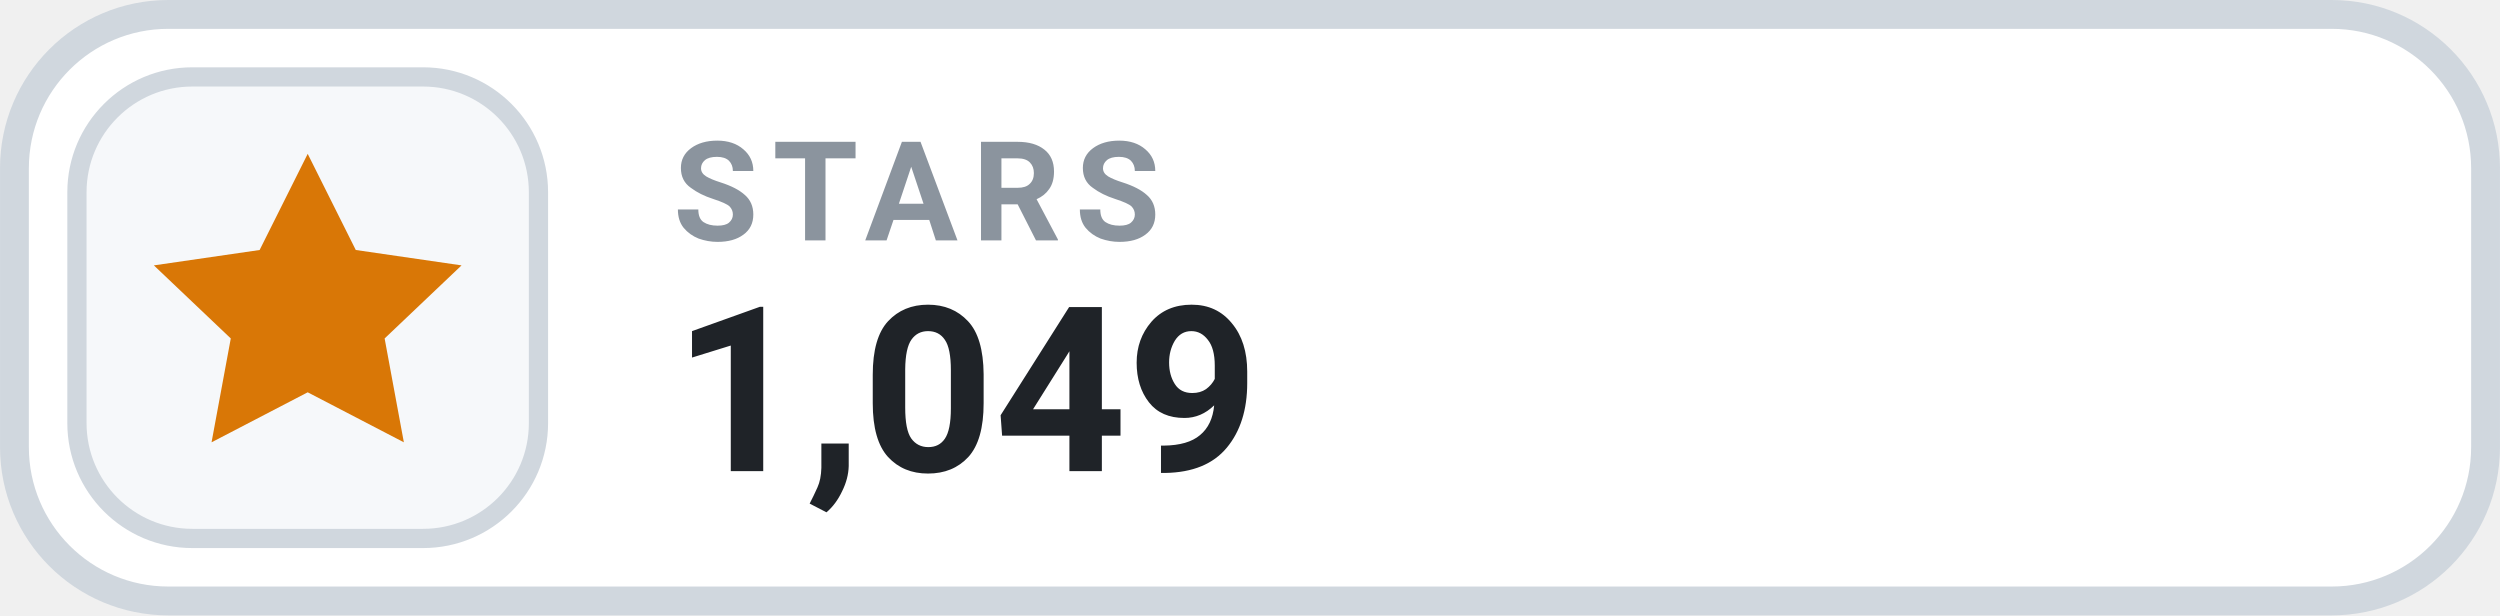
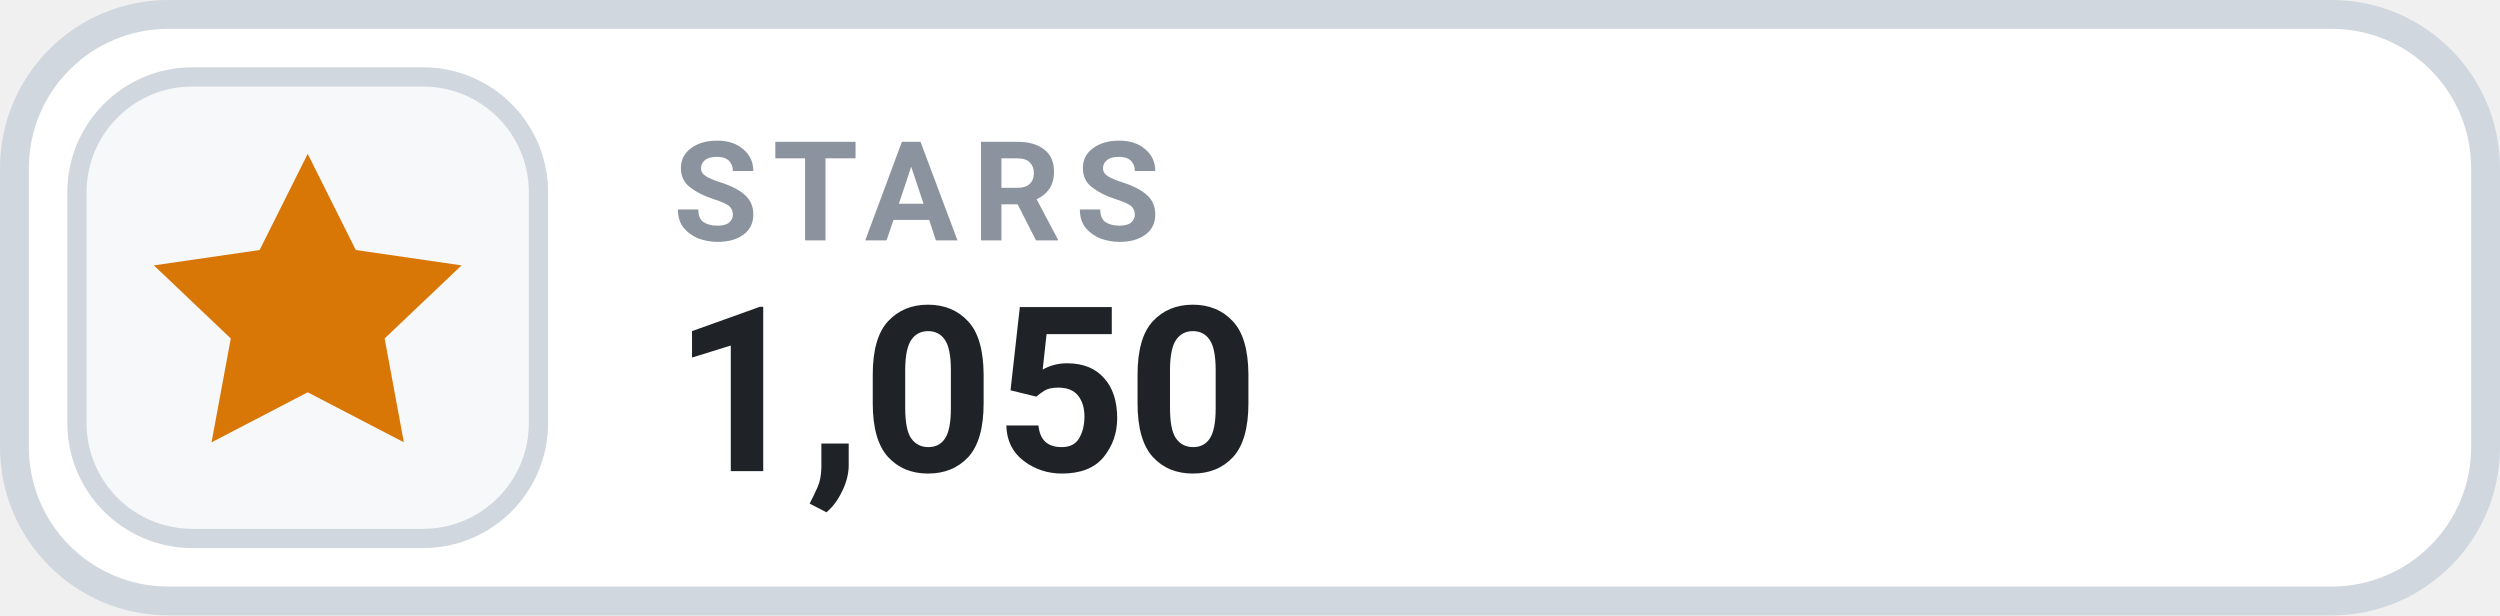
- <svg xmlns="http://www.w3.org/2000/svg" width="126" height="31.015" viewBox="0 0 130 32" role="img" aria-label="STARS 1,049">
+ <svg xmlns="http://www.w3.org/2000/svg" width="126" height="31.015" viewBox="0 0 130 32" role="img" aria-label="STARS 1,050">
  <rect x=".75" y=".75" width="128.5" height="30.5" rx="8" fill="#FFFFFF" stroke="#D0D7DE" stroke-width="1.5" />
  <rect x="4" y="4" width="24" height="24" rx="6" fill="#F6F8FA" stroke="#D0D7DE" stroke-width="1" />
  <g transform="translate(16 16)" style="color:#D97706;">
    <path d="M0 -8 l2.5 5 5.5 .8 -4 3.8 1 5.4 -5 -2.6 -5 2.6 1 -5.4 -4 -3.8 5.5 -.8 Z" fill="currentColor" />
  </g>
  <text x="35" y="12.5" fill="#8B949E" font-family="-apple-system,BlinkMacSystemFont,'Segoe UI',Roboto,Helvetica,Arial,sans-serif" font-size="7.2" font-weight="700" letter-spacing=".75">STARS</text>
-   <text x="35" y="24.5" fill="#1F2328" font-family="-apple-system,BlinkMacSystemFont,'Segoe UI',Roboto,Helvetica,Arial,sans-serif" font-size="12" font-weight="700">1,049</text>
+   <text x="35" y="24.5" fill="#1F2328" font-family="-apple-system,BlinkMacSystemFont,'Segoe UI',Roboto,Helvetica,Arial,sans-serif" font-size="12" font-weight="700">1,050</text>
</svg>
